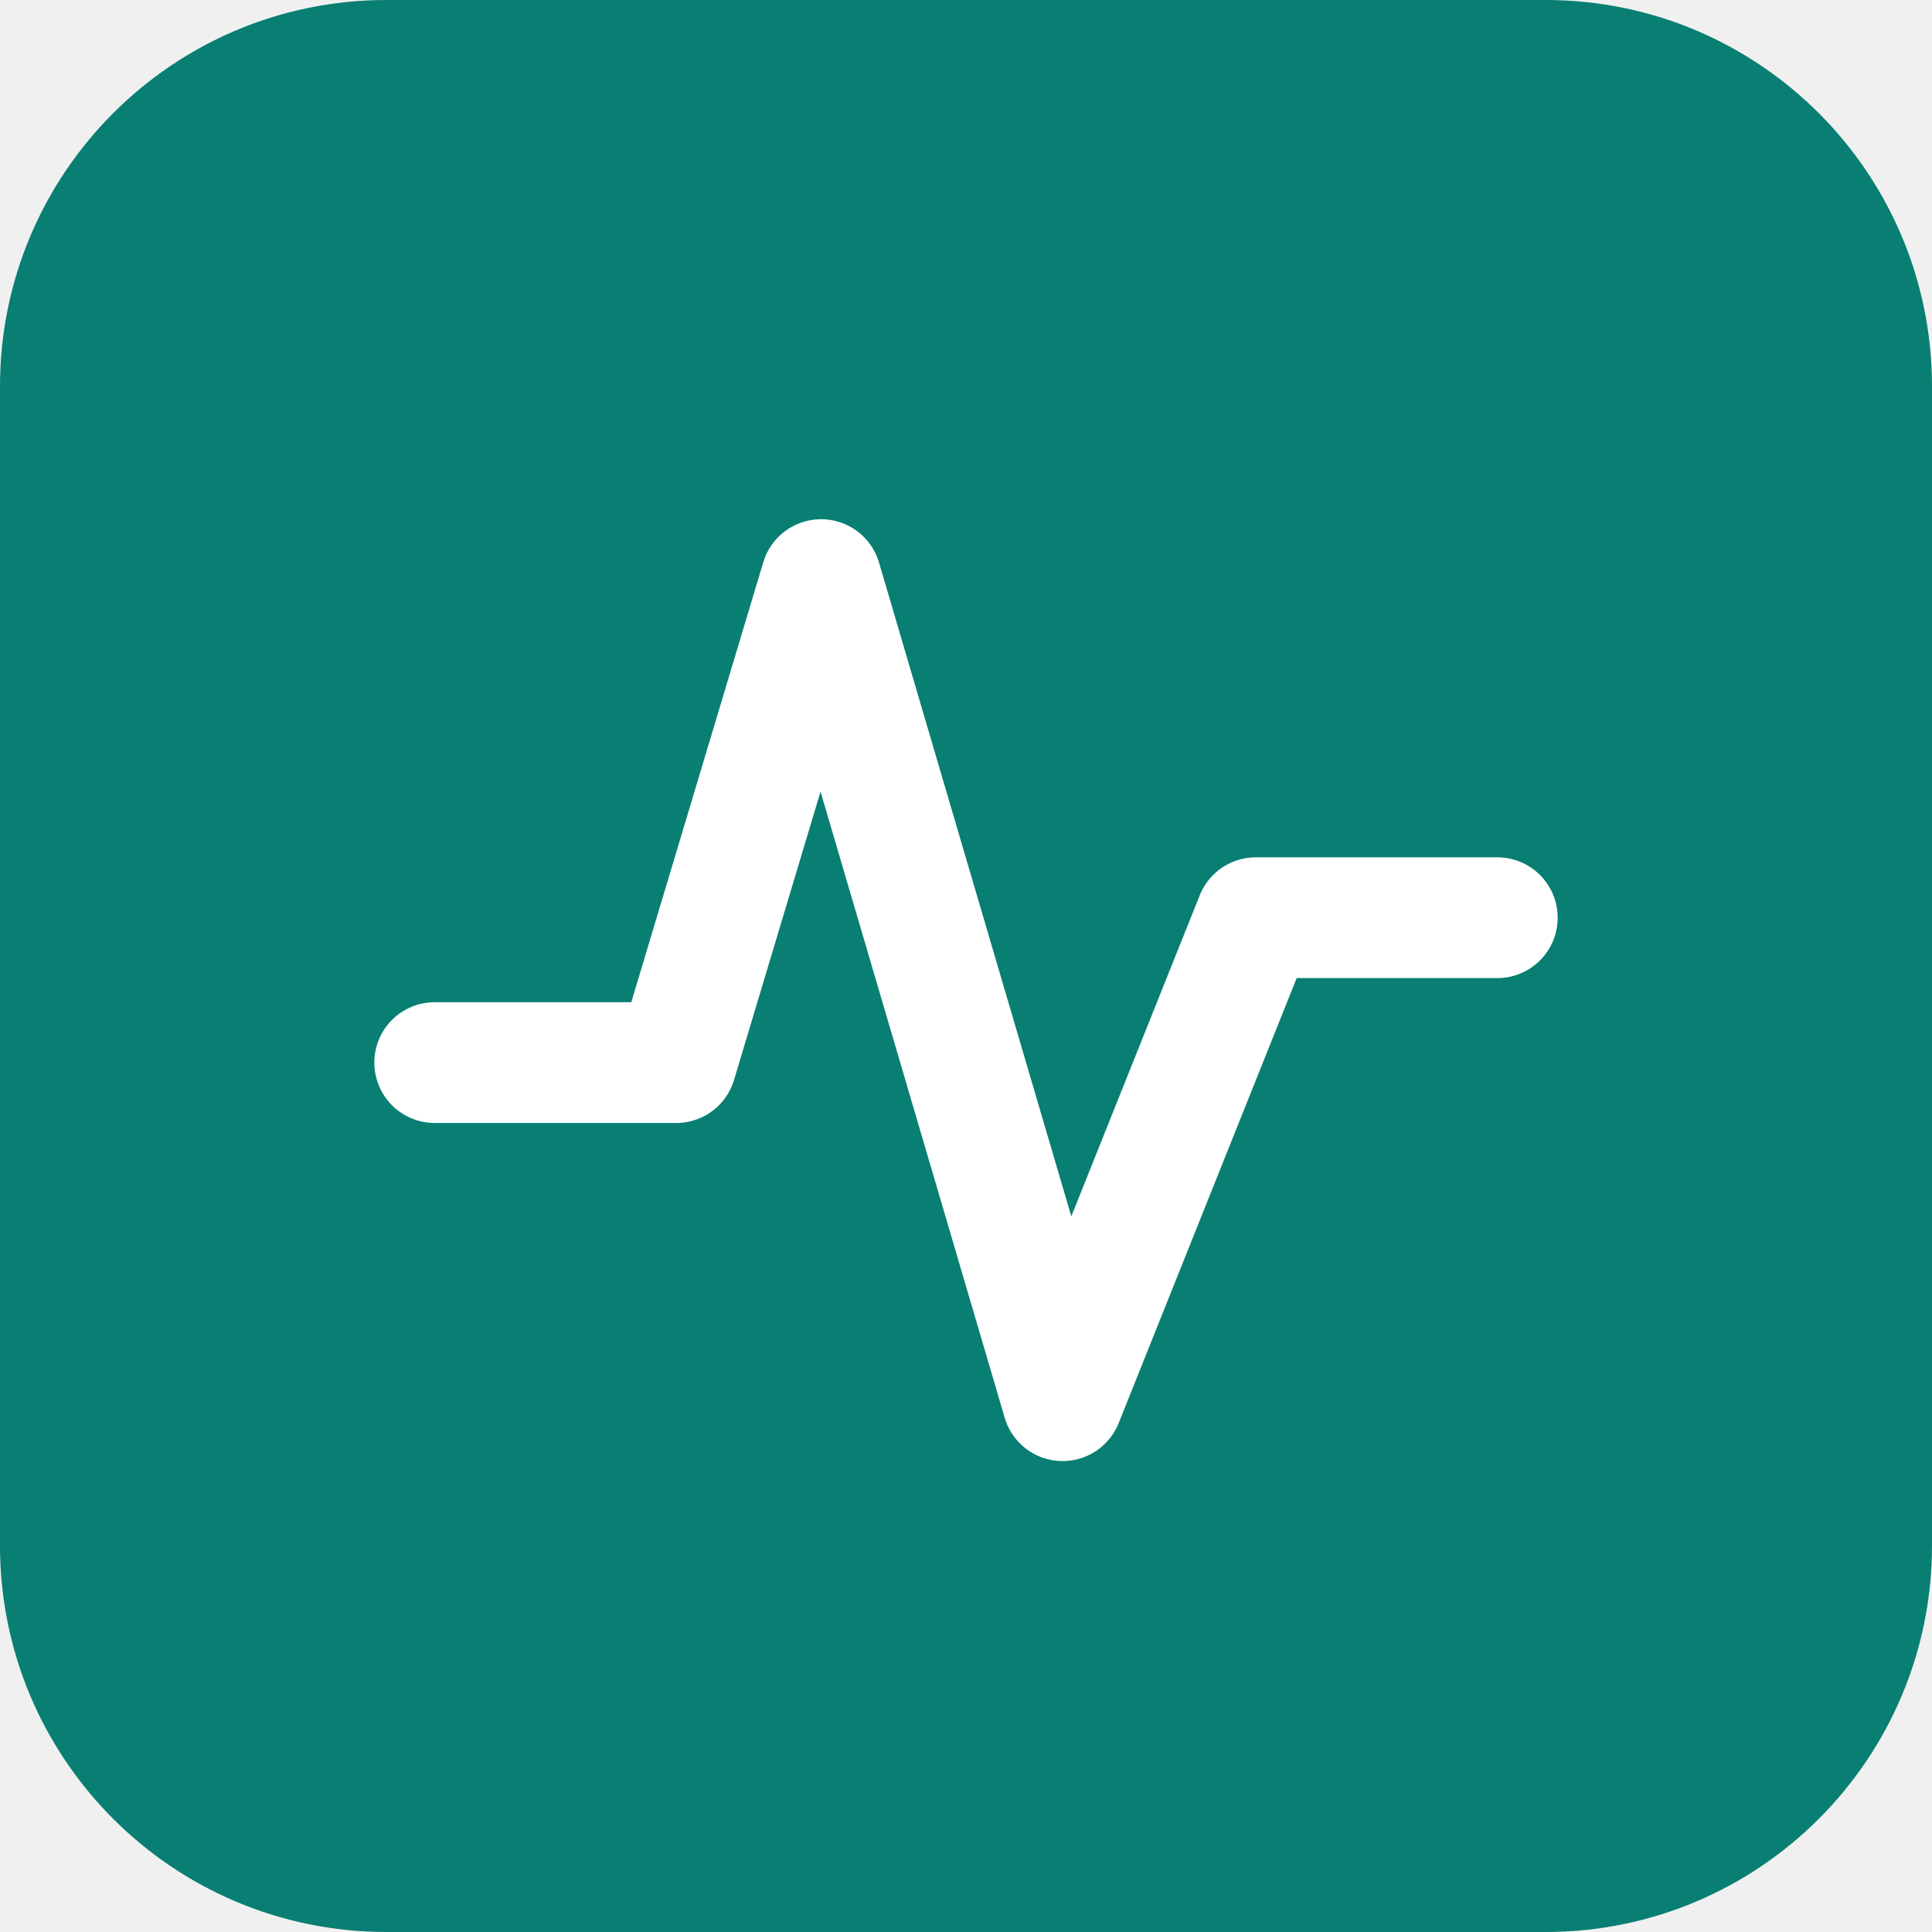
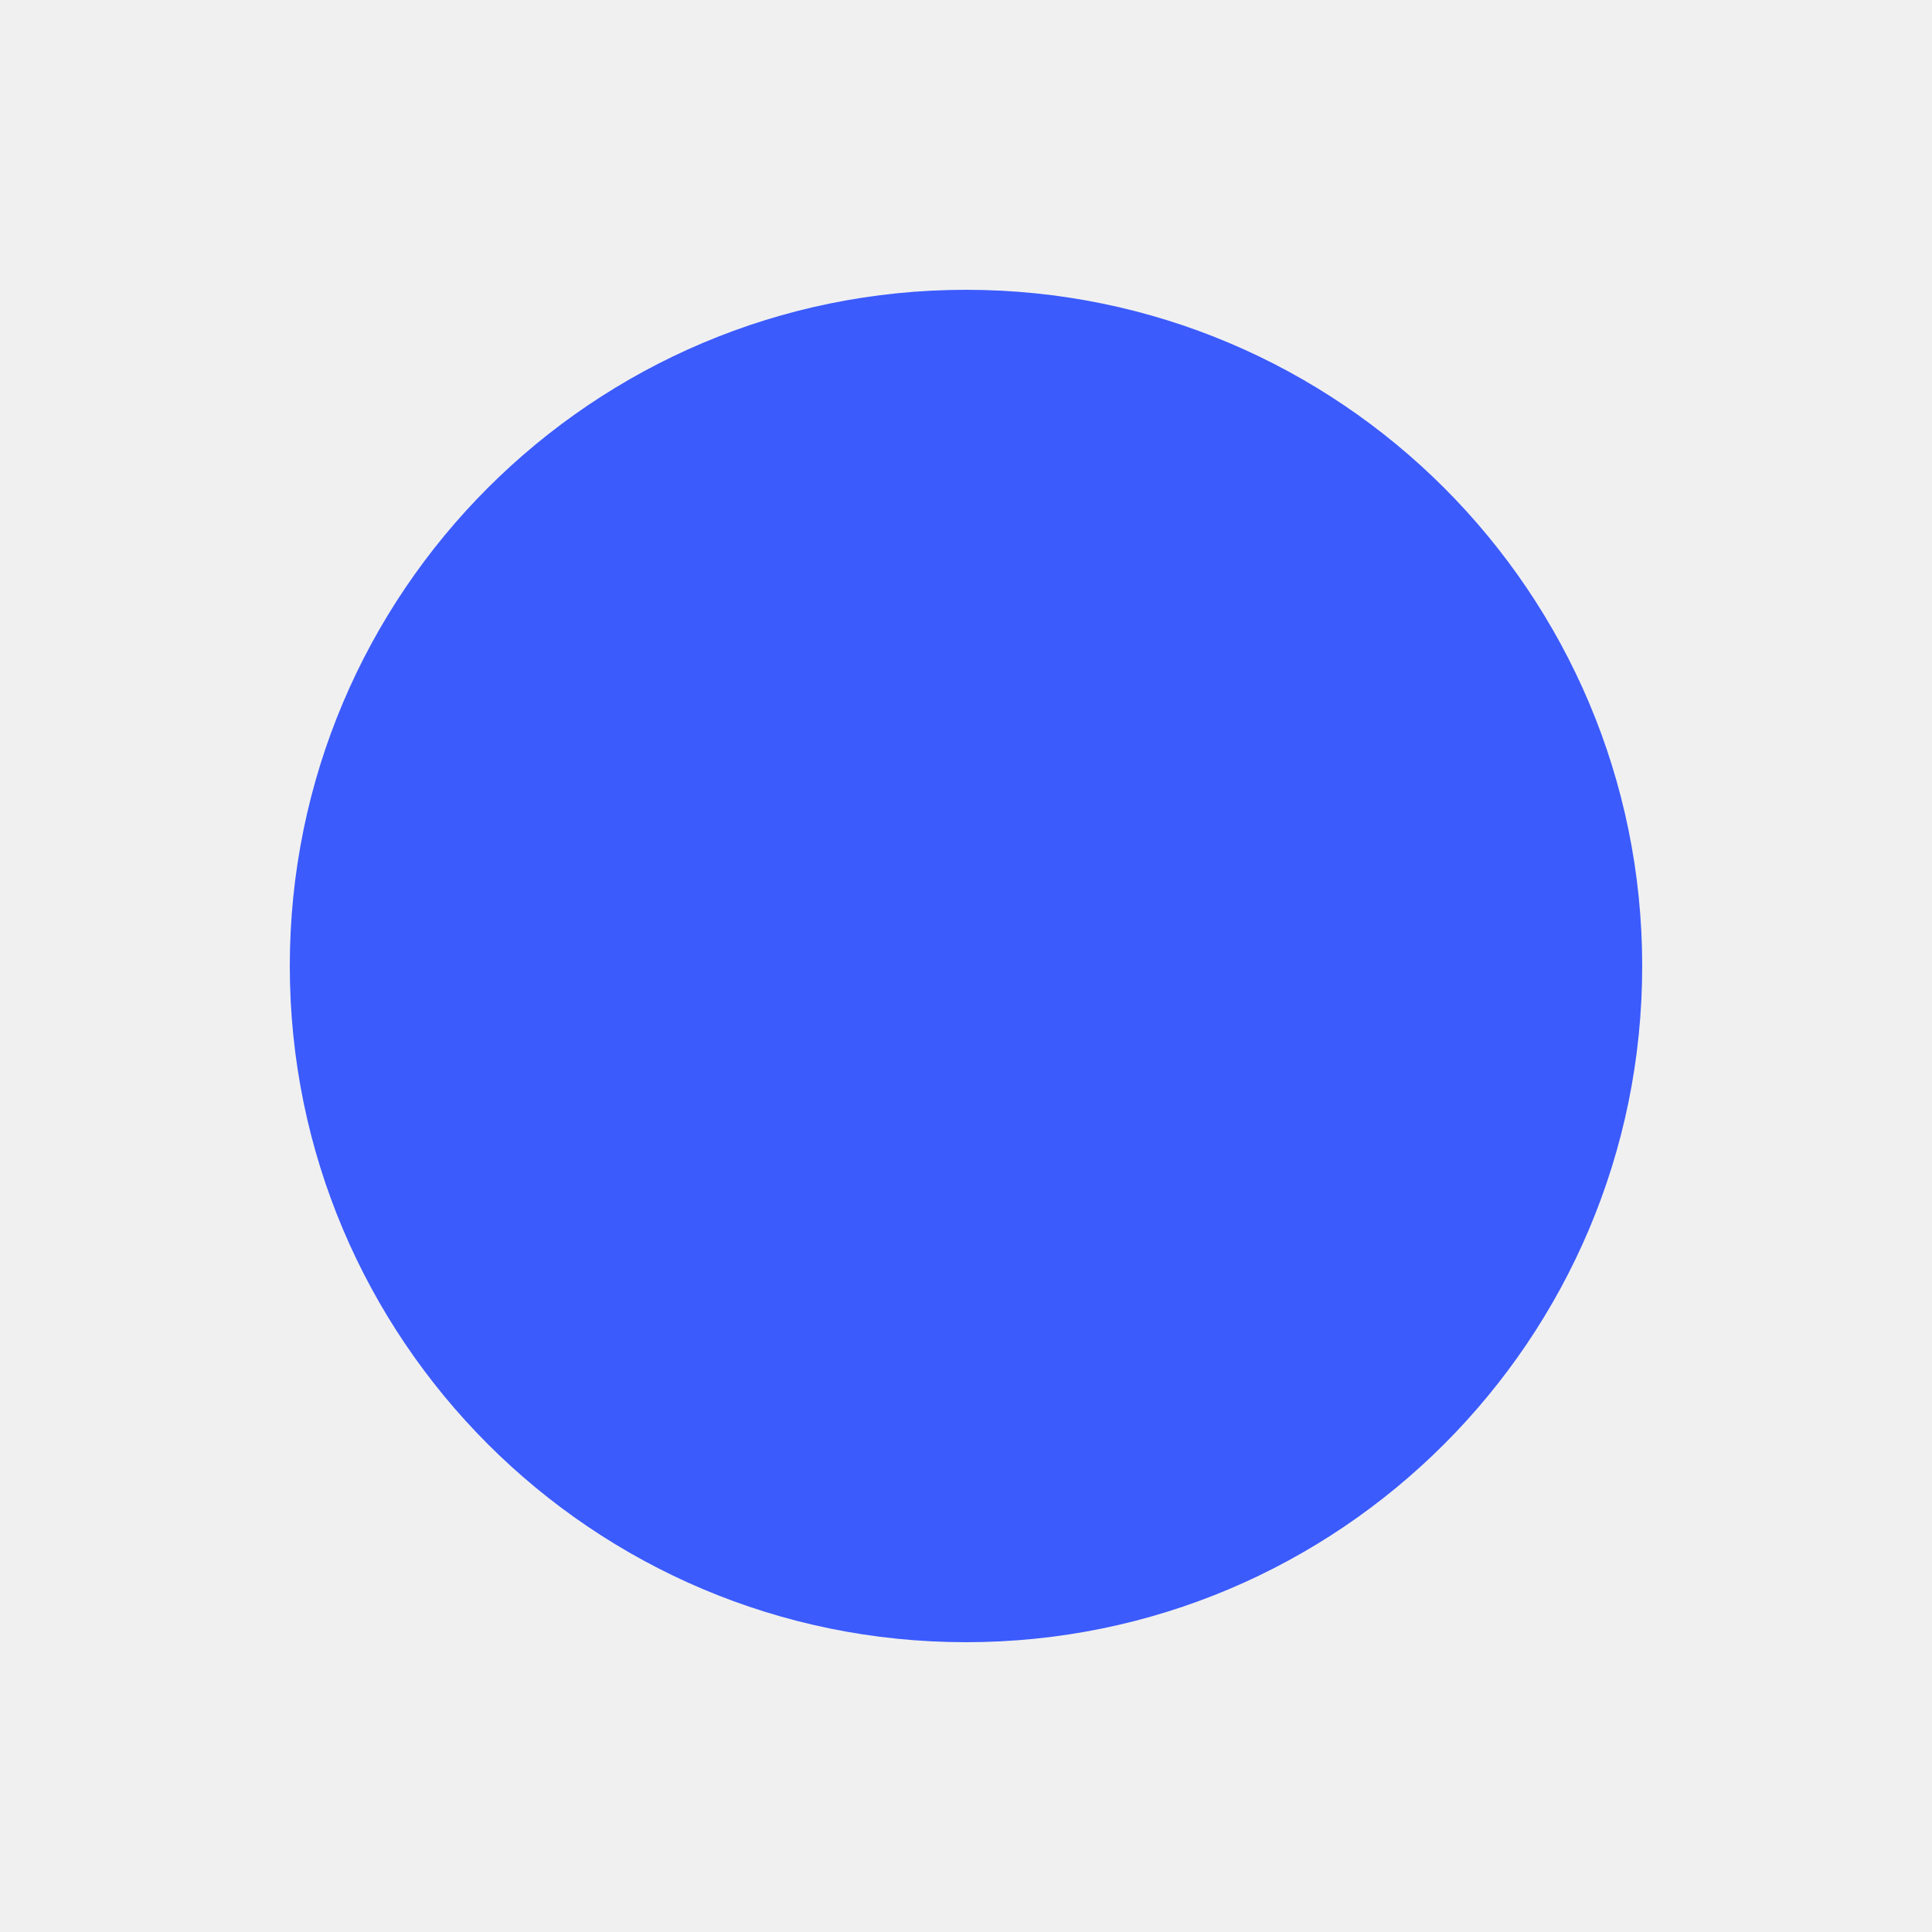
<svg xmlns="http://www.w3.org/2000/svg" width="40" height="40" viewBox="0 0 40 40">
-   <rect width="40" height="40" rx="8" fill="#087f72" />
-   <path d="M9 22h5l3-10 5 17 4-10h5" fill="none" stroke="#fff" stroke-width="2.5" stroke-linecap="round" stroke-linejoin="round" />
+   <circle cx="20" cy="20" r="14" fill="#3B5BFD" />
</svg>
